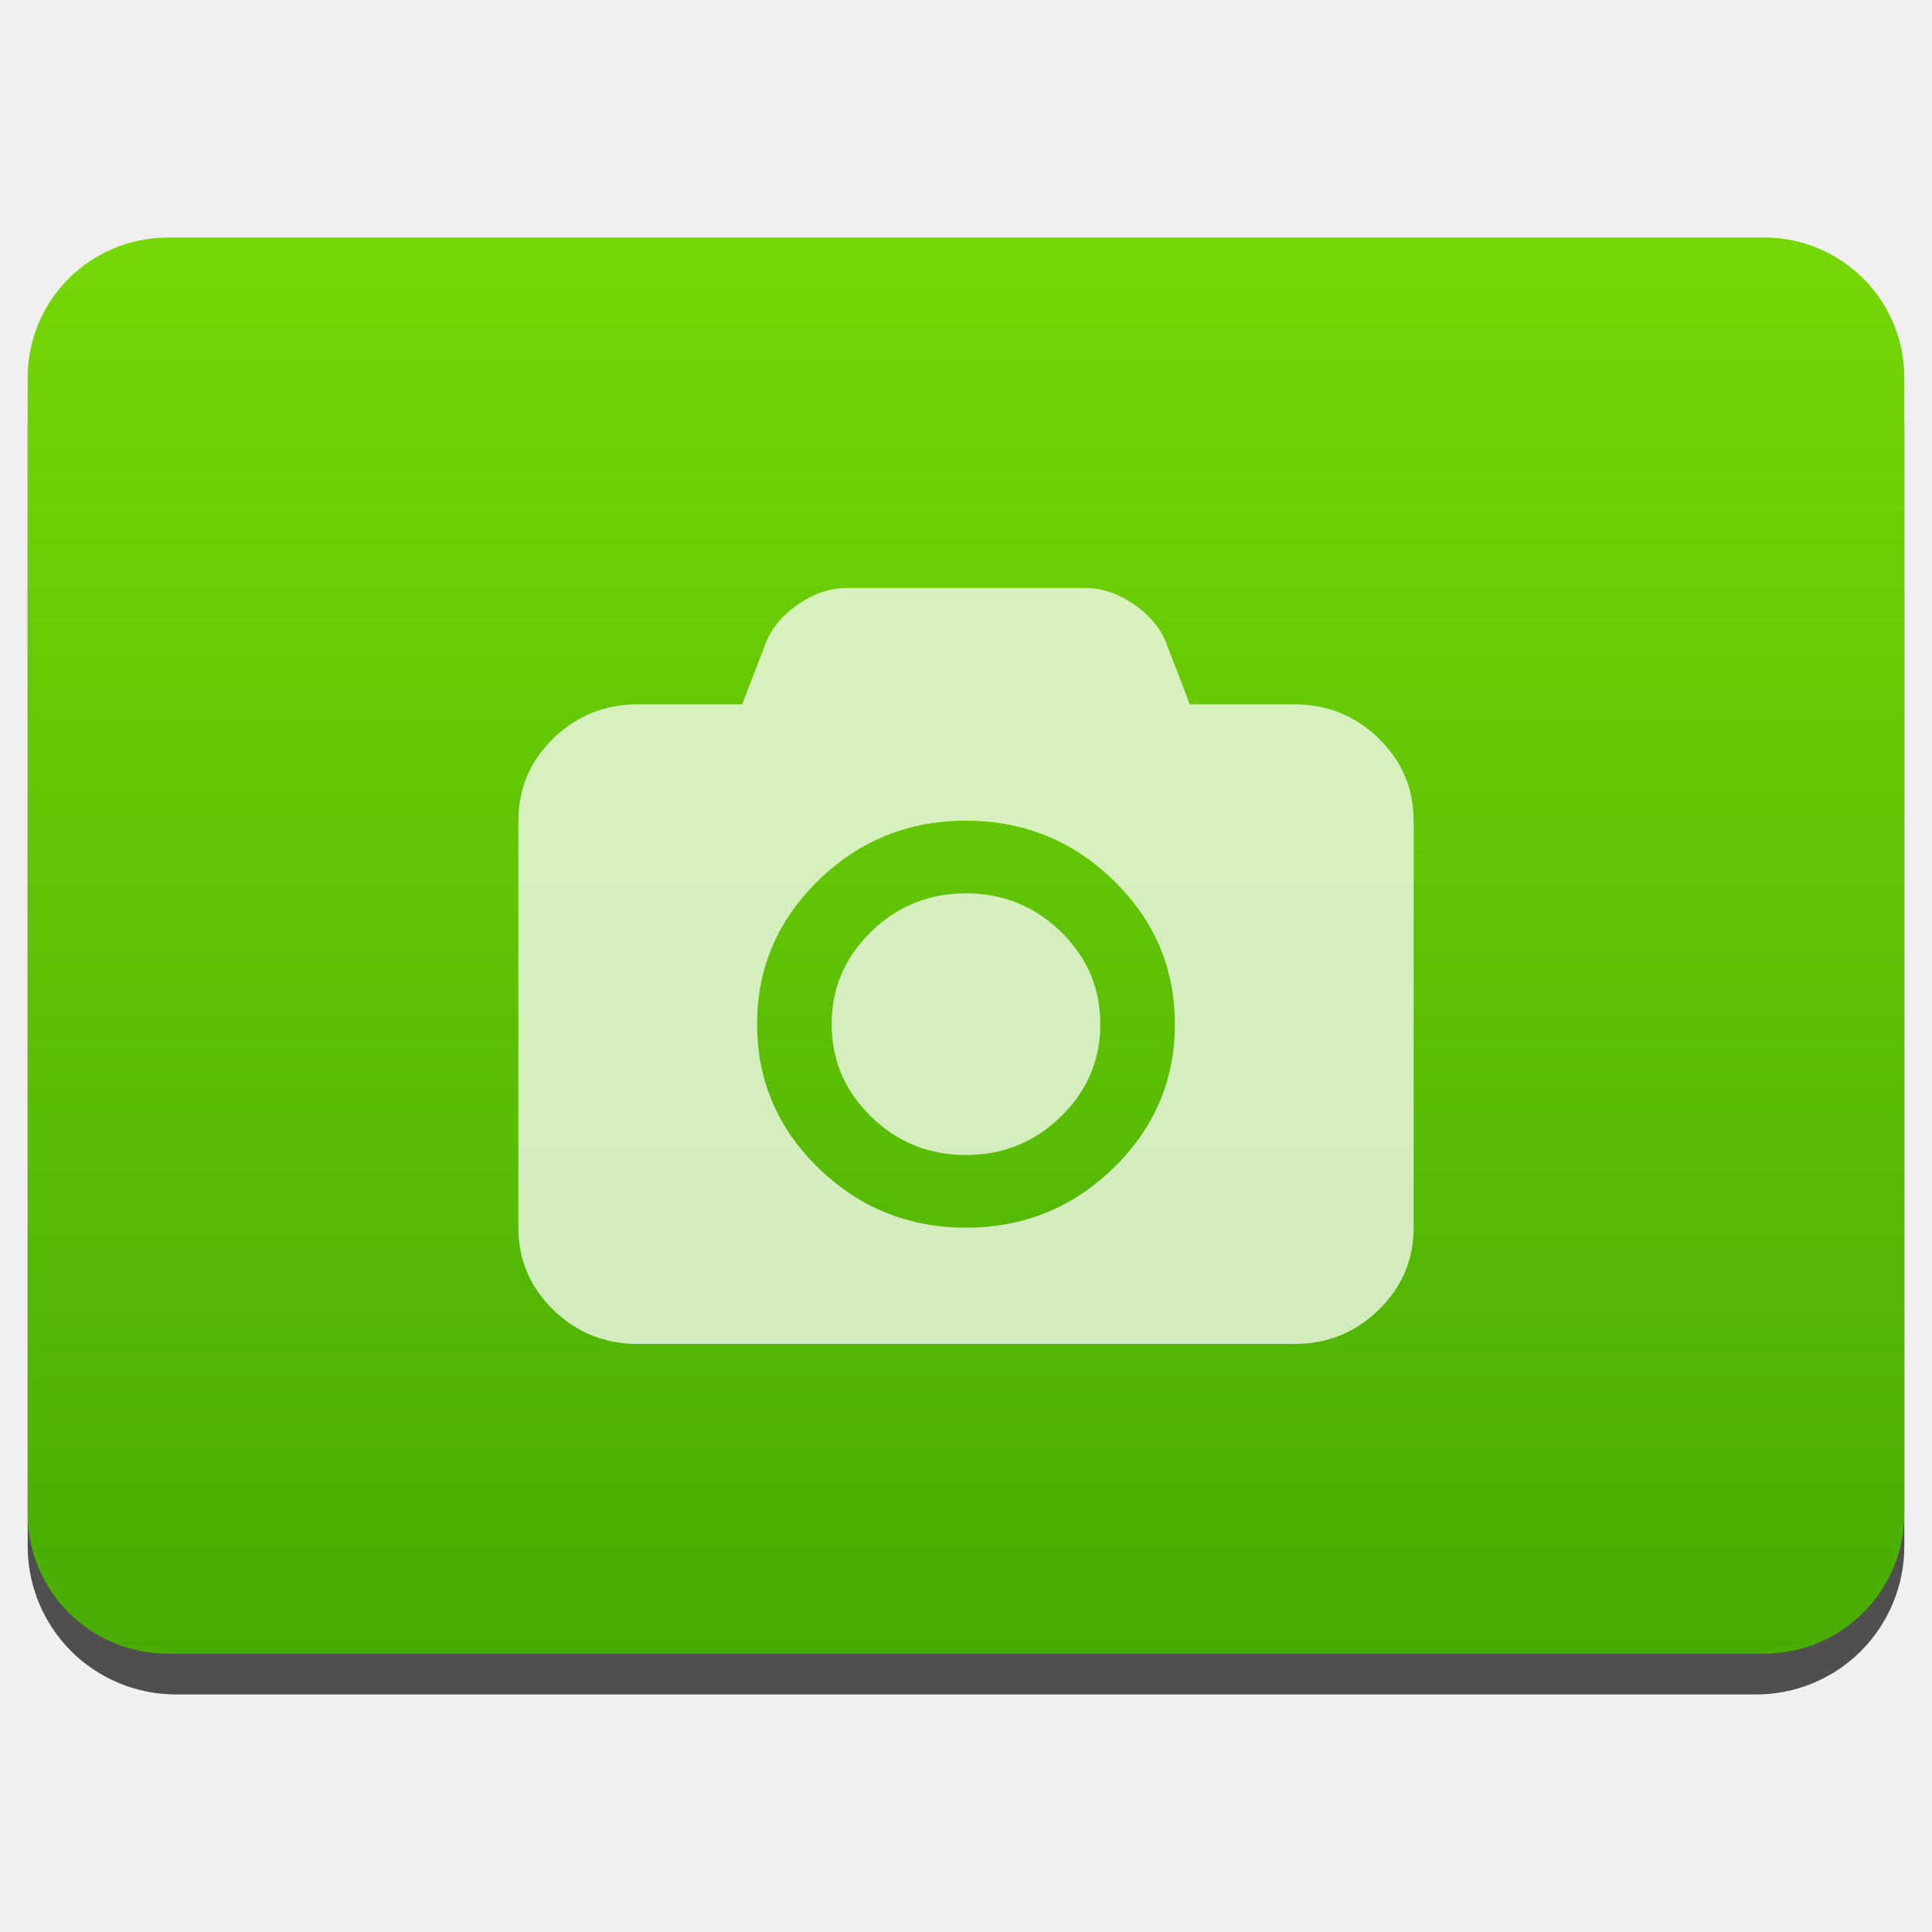
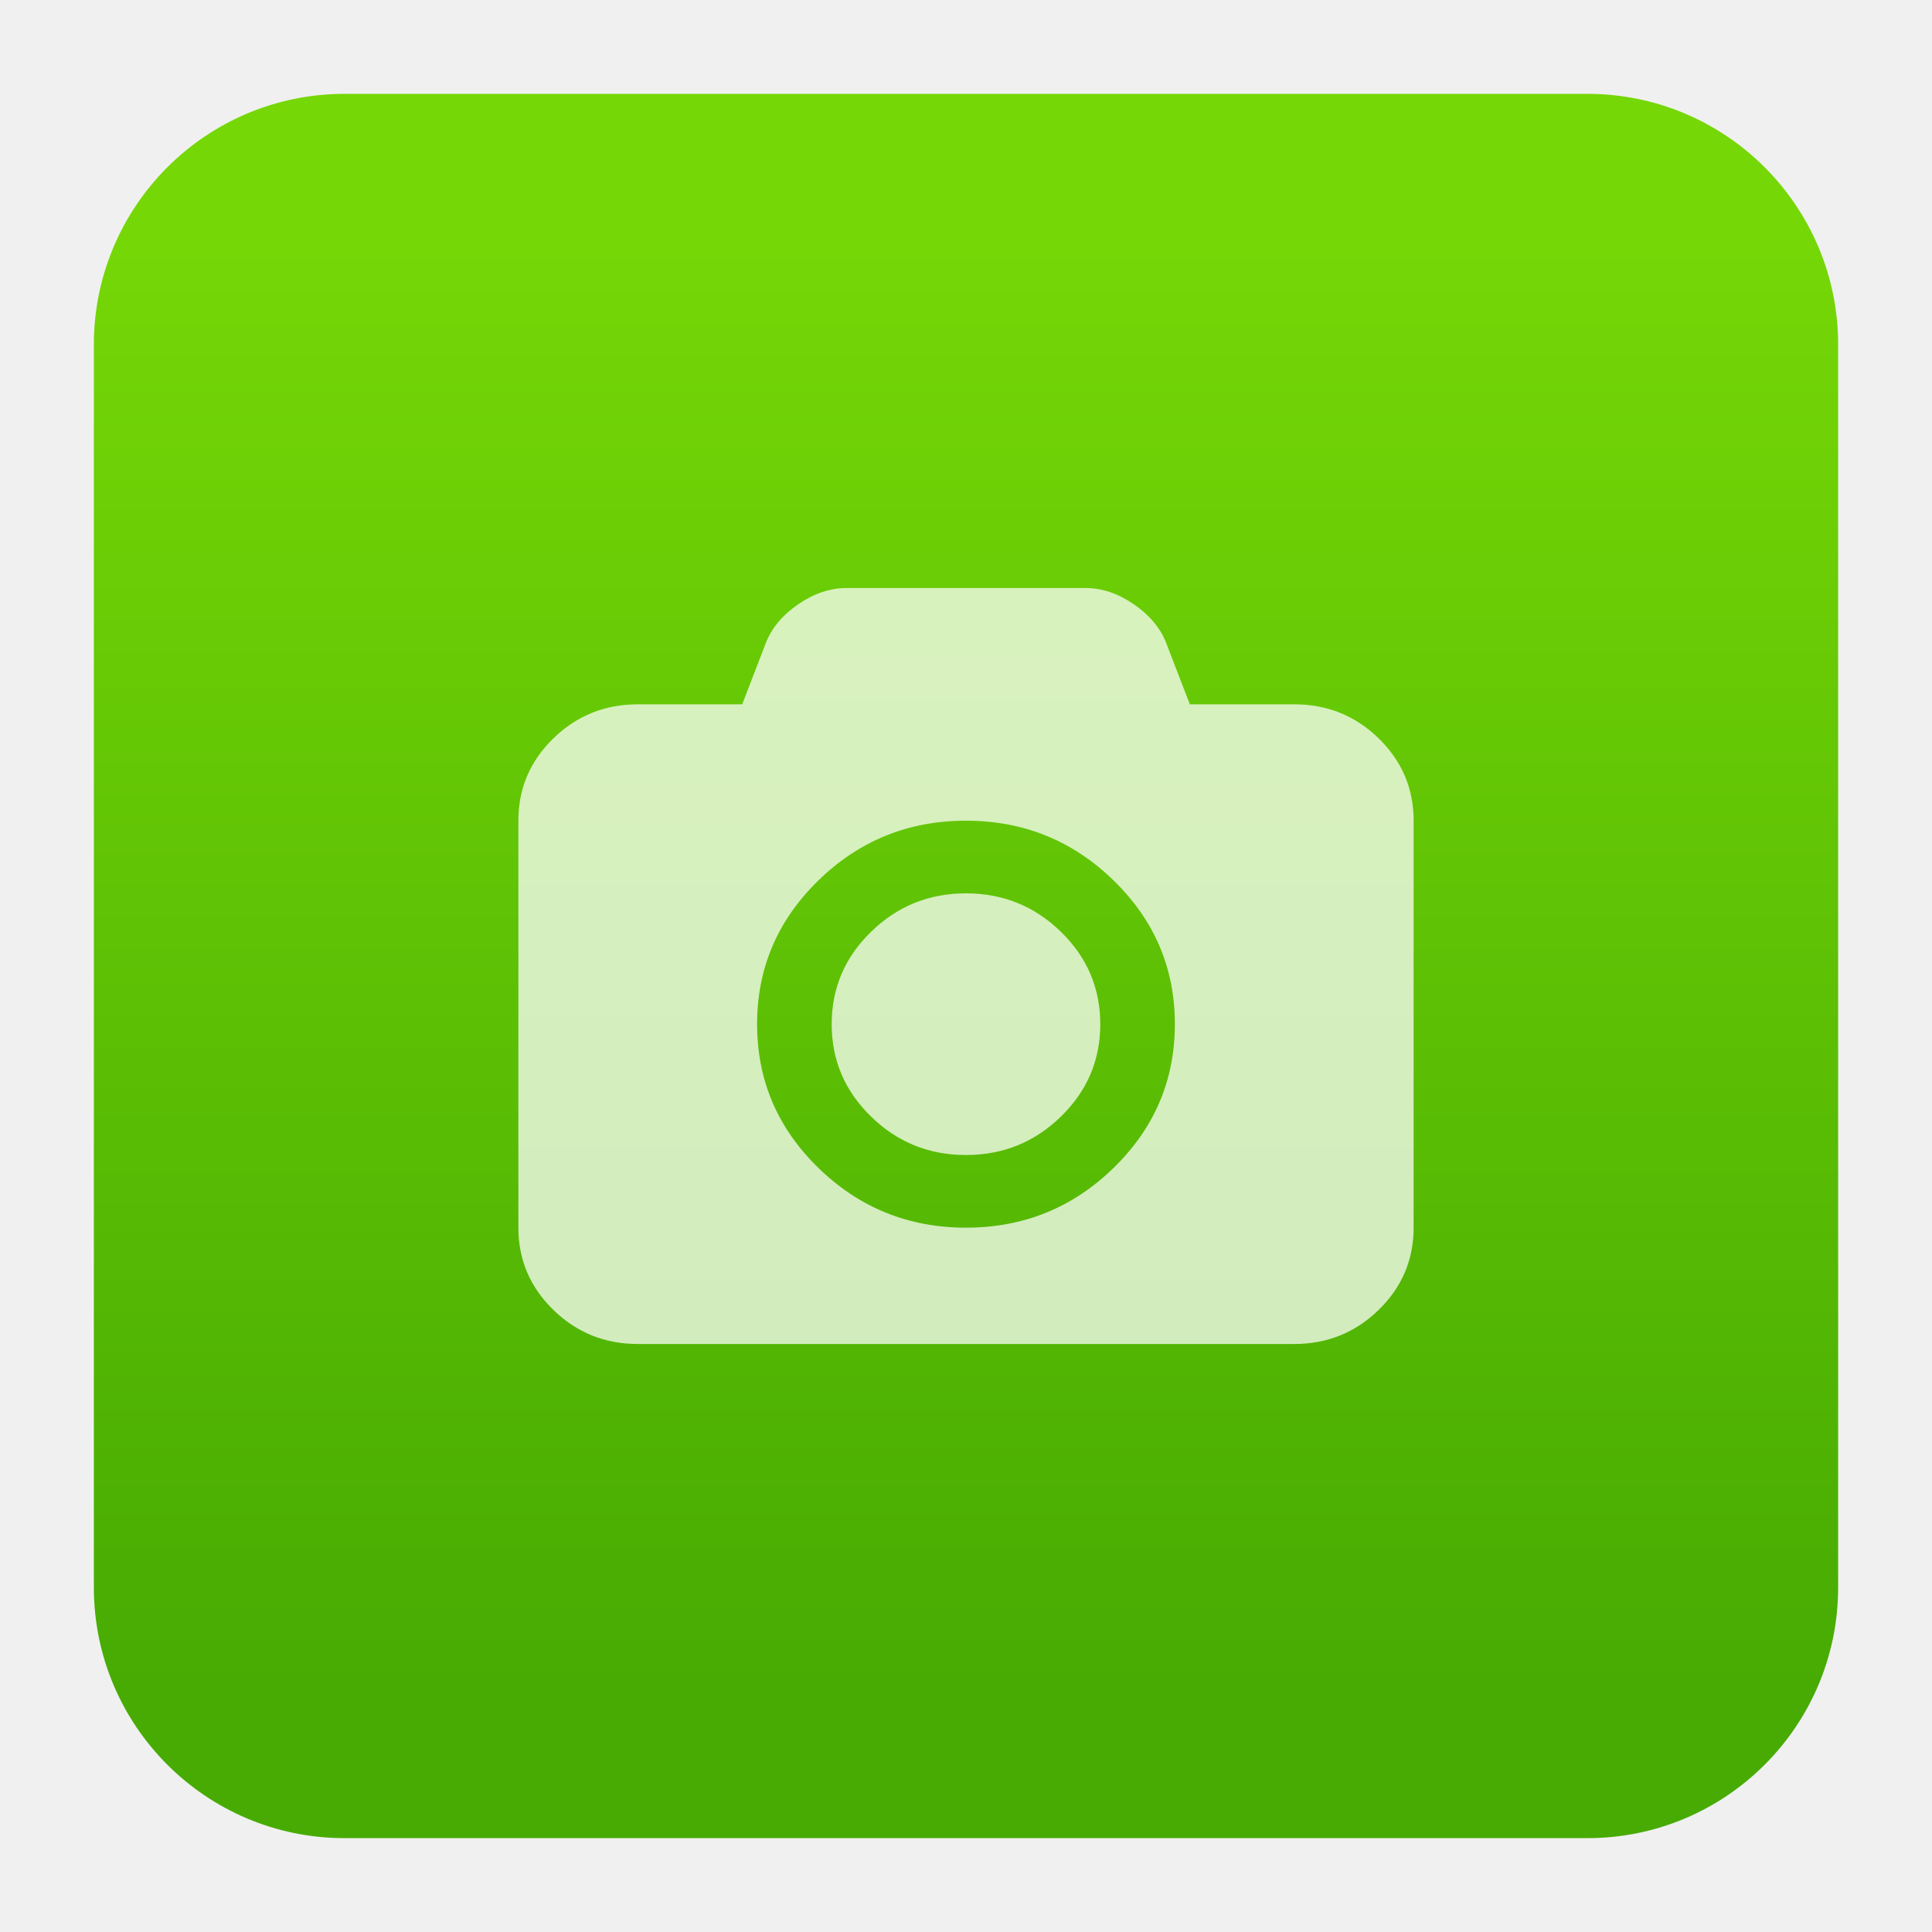
<svg xmlns="http://www.w3.org/2000/svg" style="clip-rule:evenodd;fill-rule:evenodd;stroke-linejoin:round;stroke-miterlimit:2" version="1.1" viewBox="0 0 48 48">
-   <path d="m47.312 10.595c0-0.976-0.388-1.911-1.077-2.601-0.69-0.691-1.627-1.079-2.603-1.079h-39.264c-0.976 0-1.913 0.388-2.603 1.079-0.689 0.69-1.077 1.625-1.077 2.601v27.823c0 0.976 0.388 1.911 1.077 2.602 0.69 0.69 1.627 1.078 2.603 1.078h39.264c0.976 0 1.913-0.388 2.603-1.078 0.689-0.691 1.077-1.626 1.077-2.602v-27.823z" style="fill-opacity:.67" />
-   <path d="m47.312 9.381c0-1.921-1.557-3.479-3.479-3.479h-39.666c-1.922 0-3.479 1.558-3.479 3.479v28.225c0 1.921 1.557 3.479 3.479 3.479h39.666c1.922 0 3.479-1.558 3.479-3.479v-28.225z" style="fill:url(#_Linear1)" />
+   <path d="m39.44 2.332c3.438 0 6.228 2.79 6.228 6.228v30.88c0 3.438-2.79 6.228-6.228 6.228h-30.88c-3.438 0-6.228-2.79-6.228-6.228v-30.88c0-3.438 2.79-6.228 6.228-6.228h30.88z" style="fill:url(#_Linear1)" />
  <path d="m34.253 18.345c-0.579-0.564-1.278-0.846-2.097-0.846h-2.595l-0.591-1.535c-0.147-0.369-0.415-0.687-0.805-0.954s-0.79-0.401-1.199-0.401h-5.931c-0.409 0-0.809 0.134-1.199 0.401s-0.658 0.585-0.805 0.954l-0.591 1.535h-2.595c-0.819 0-1.518 0.282-2.097 0.846s-0.869 1.245-0.869 2.043v10.113c0 0.798 0.29 1.479 0.869 2.043s1.278 0.847 2.097 0.847h16.31c0.819 0 1.517-0.282 2.097-0.847 0.579-0.564 0.869-1.245 0.869-2.043v-10.113c0-0.798-0.29-1.479-0.869-2.043m-6.586 10.672c-1.016 0.99-2.238 1.484-3.666 1.484-1.429 0-2.651-0.495-3.667-1.484s-1.523-2.18-1.523-3.572 0.508-2.582 1.523-3.571c1.016-0.99 2.238-1.484 3.667-1.484 1.428 0 2.65 0.495 3.666 1.484s1.523 2.179 1.523 3.571-0.508 2.583-1.523 3.572m-3.666-6.822c-0.919 0-1.705 0.318-2.358 0.954s-0.979 1.4-0.979 2.296 0.326 1.661 0.979 2.297 1.438 0.954 2.358 0.954c0.918 0 1.704-0.318 2.357-0.954s0.979-1.402 0.979-2.297c0-0.896-0.326-1.66-0.979-2.296s-1.439-0.954-2.357-0.954" style="fill-opacity:.74;fill-rule:nonzero;fill:#fff" />
  <defs>
-     <linearGradient id="_Linear1" x2="1" gradientTransform="matrix(2.21762e-15,-36.2165,36.2165,2.21762e-15,275.714,42.119)" gradientUnits="userSpaceOnUse">
+     <linearGradient id="_Linear1" x2="1" gradientTransform="matrix(2.21762e-15,-36.2165,36.2165,2.21762e-15,489.464,42.119)" gradientUnits="userSpaceOnUse">
      <stop style="stop-color:#47ab03" offset="0" />
      <stop style="stop-color:#75d706" offset="1" />
    </linearGradient>
  </defs>
</svg>
